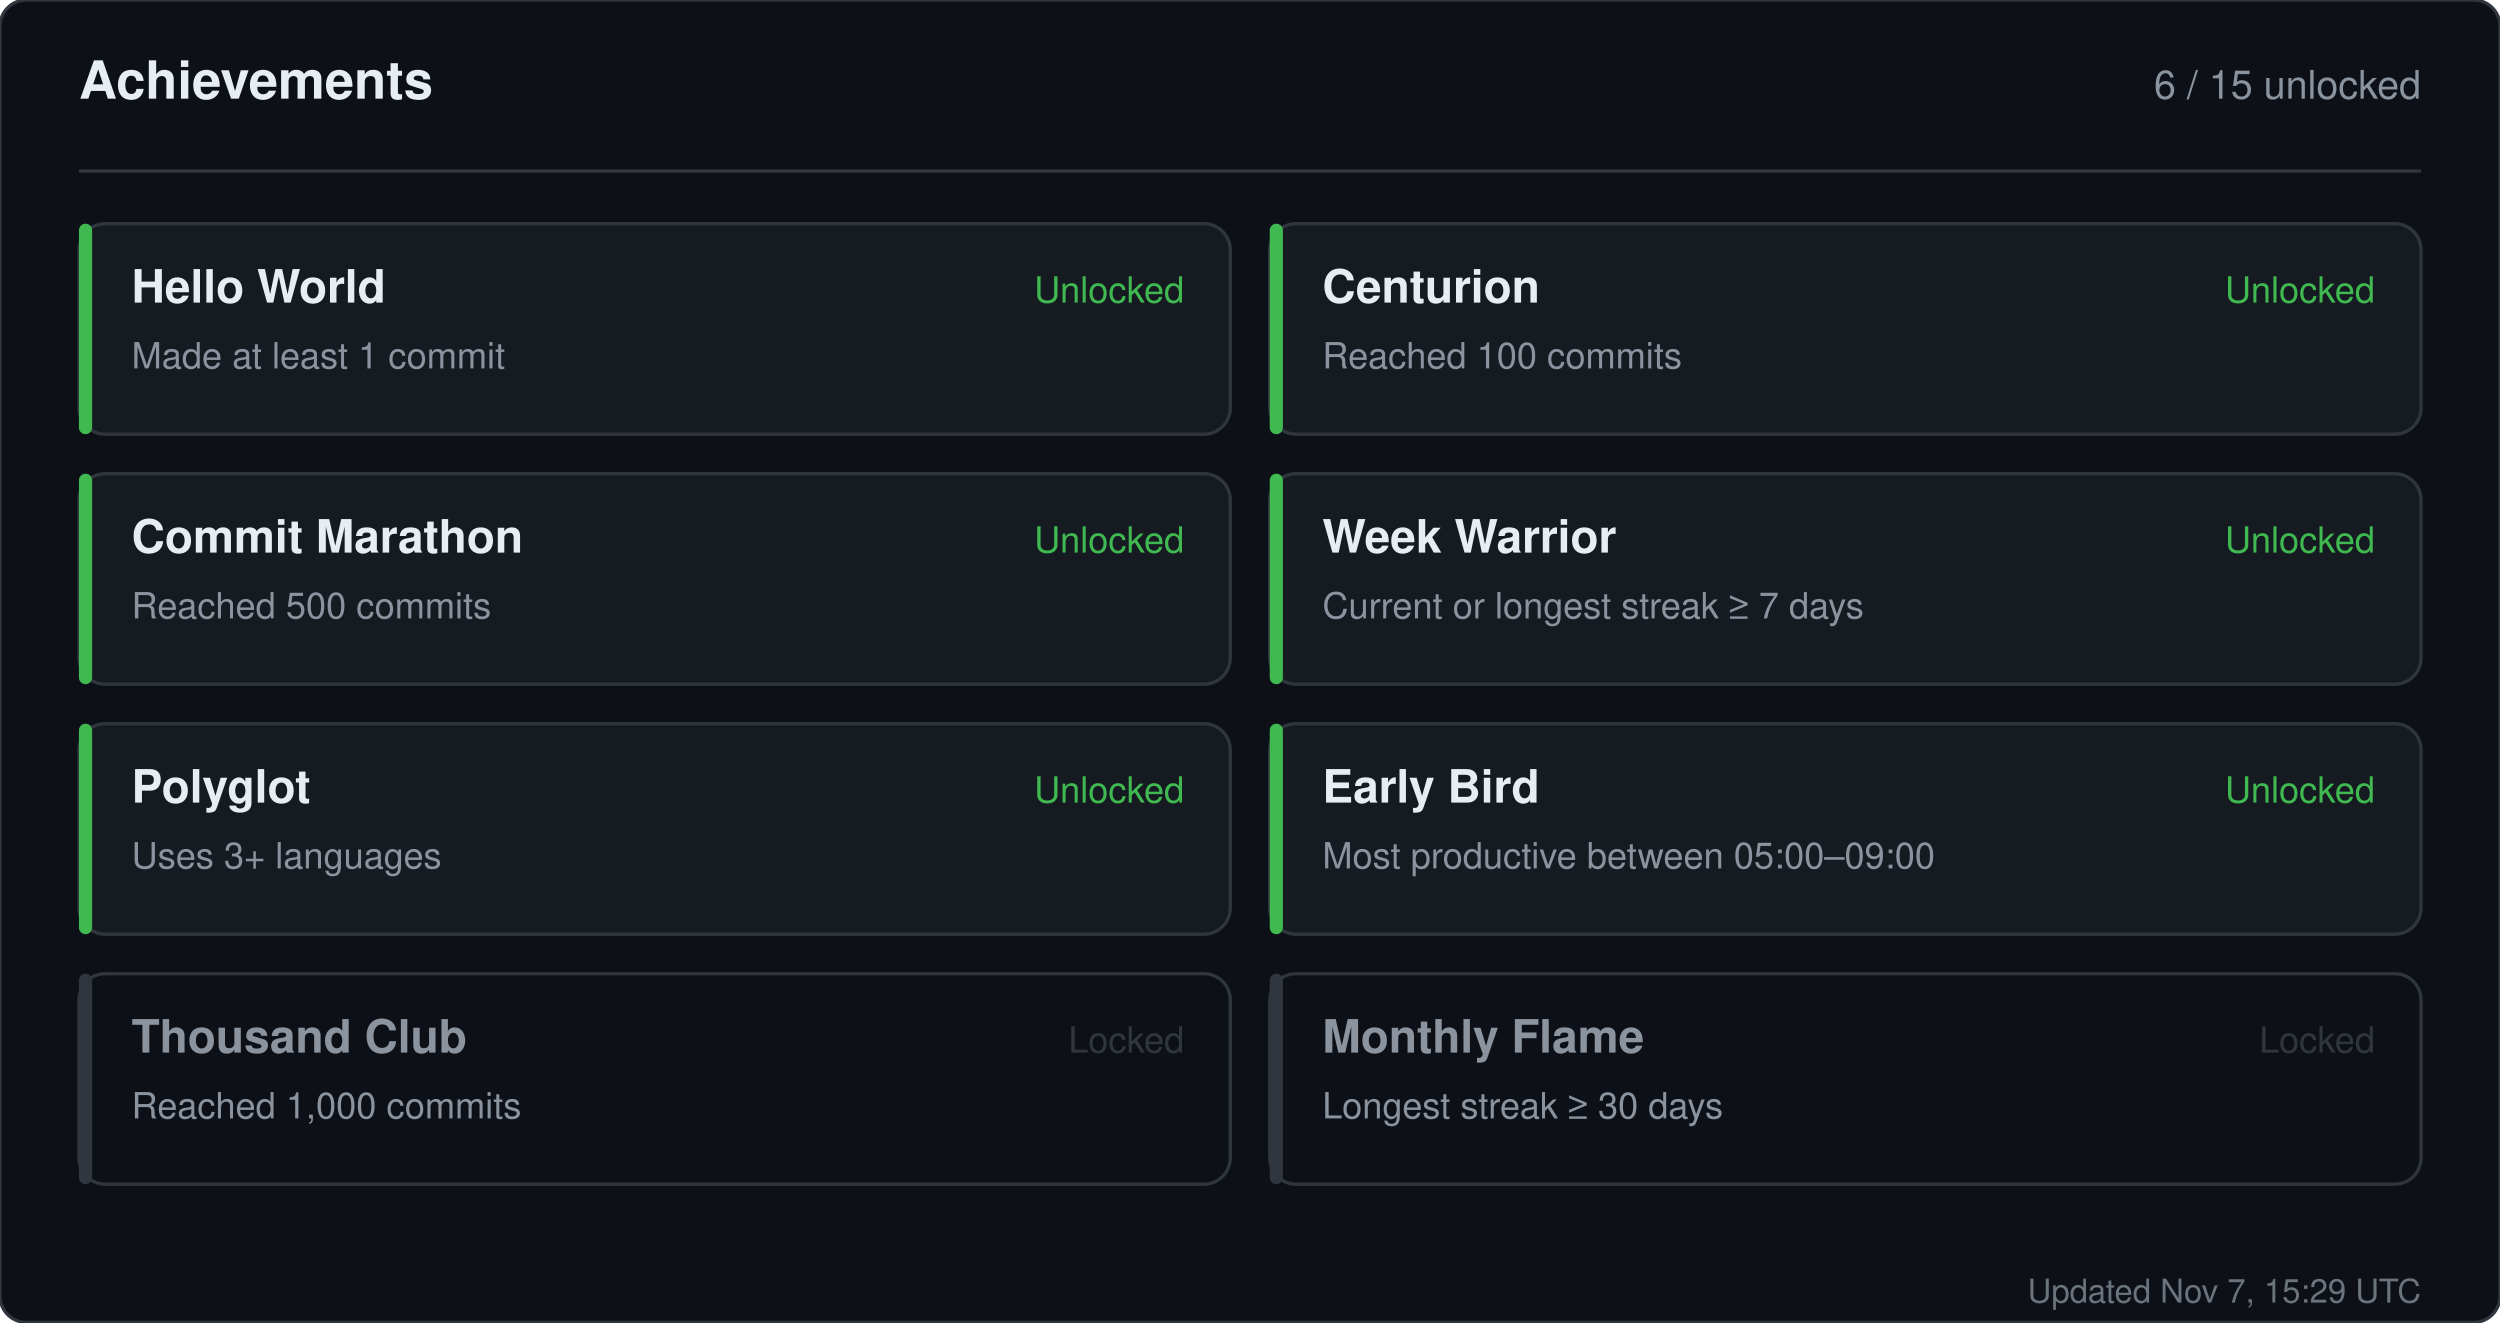
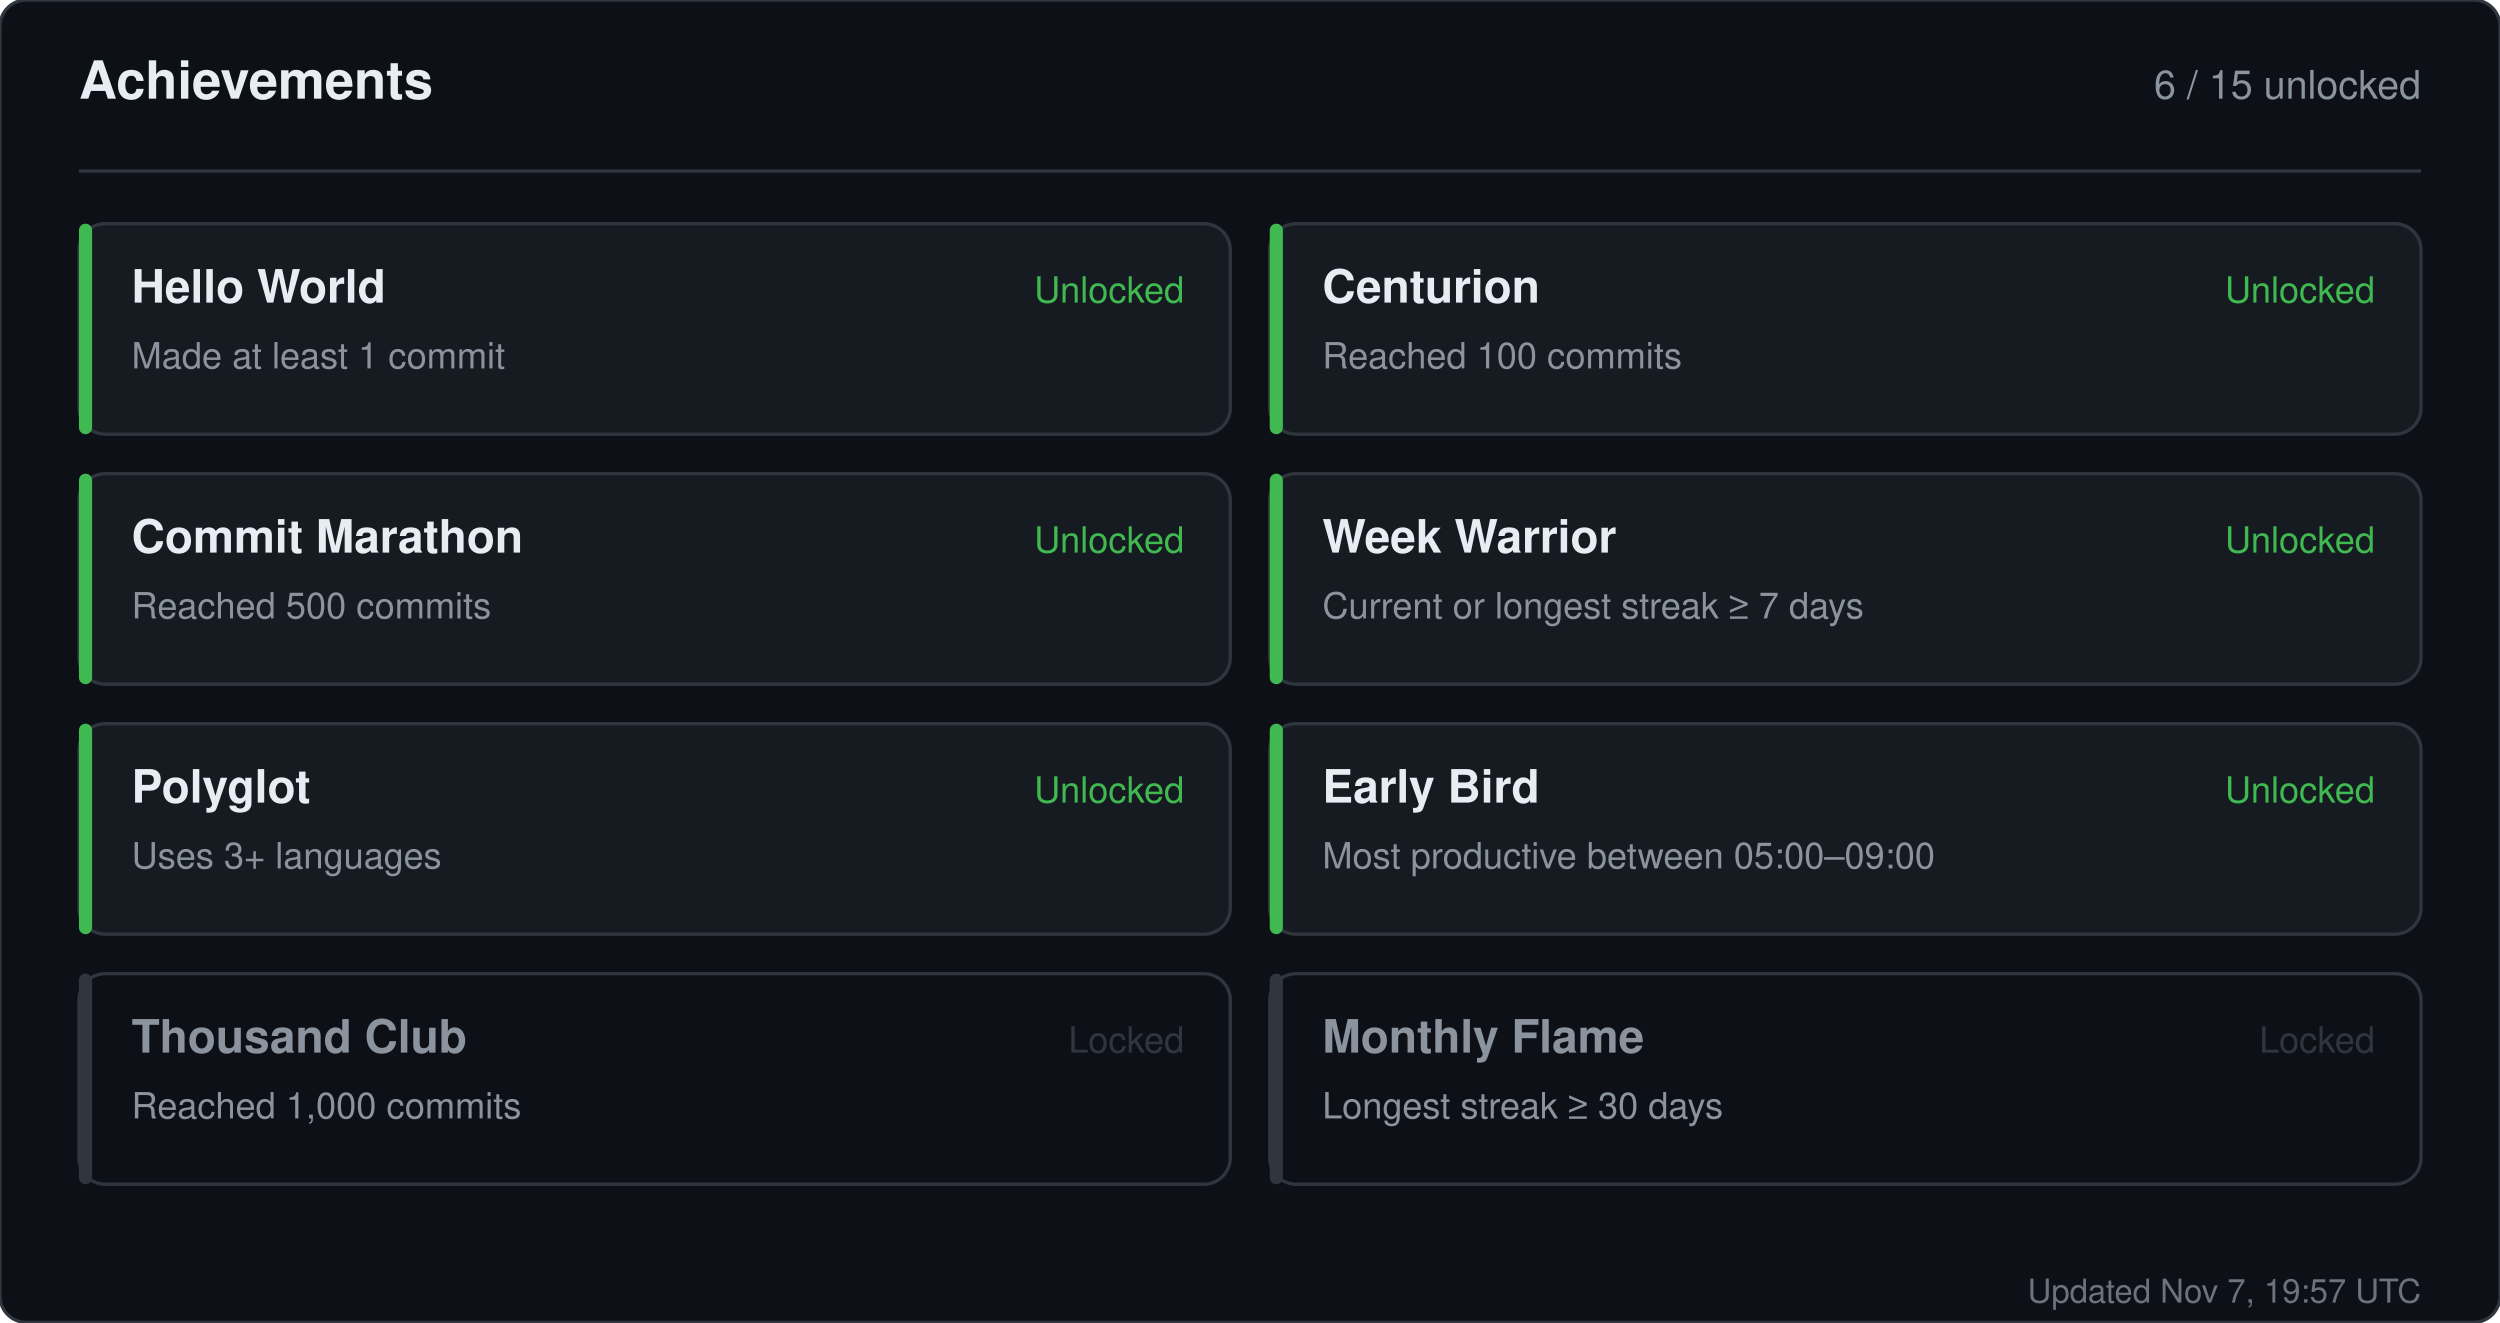
<svg xmlns="http://www.w3.org/2000/svg" width="760" height="402" viewBox="0 0 760 402" role="img" aria-label="Achievements for sandiirawan12">
  <rect width="760" height="402" rx="8" fill="#0d1117" stroke="#30363d" />
  <g font-family="-apple-system, BlinkMacSystemFont, Segoe UI, Helvetica, Arial, sans-serif">
    <text x="24" y="30" fill="#e6edf3" font-size="16" font-weight="700">Achievements</text>
    <text x="736" y="30" fill="#8b949e" font-size="12" text-anchor="end">6 / 15 unlocked</text>
    <line x1="24" y1="52" x2="736" y2="52" stroke="#30363d" />
    <rect x="24" y="68" width="350" height="64" rx="8" fill="#161b22" stroke="#30363d" />
    <rect x="24" y="68" width="4" height="64" rx="2" fill="#3fb950" />
    <text x="40" y="92" fill="#e6edf3" font-size="14" font-weight="700">Hello World</text>
    <text x="40" y="112" fill="#8b949e" font-size="11">Made at least 1 commit</text>
    <text x="360" y="92" fill="#3fb950" font-size="11" text-anchor="end">Unlocked</text>
    <rect x="386" y="68" width="350" height="64" rx="8" fill="#161b22" stroke="#30363d" />
    <rect x="386" y="68" width="4" height="64" rx="2" fill="#3fb950" />
    <text x="402" y="92" fill="#e6edf3" font-size="14" font-weight="700">Centurion</text>
    <text x="402" y="112" fill="#8b949e" font-size="11">Reached 100 commits</text>
    <text x="722" y="92" fill="#3fb950" font-size="11" text-anchor="end">Unlocked</text>
    <rect x="24" y="144" width="350" height="64" rx="8" fill="#161b22" stroke="#30363d" />
    <rect x="24" y="144" width="4" height="64" rx="2" fill="#3fb950" />
    <text x="40" y="168" fill="#e6edf3" font-size="14" font-weight="700">Commit Marathon</text>
    <text x="40" y="188" fill="#8b949e" font-size="11">Reached 500 commits</text>
    <text x="360" y="168" fill="#3fb950" font-size="11" text-anchor="end">Unlocked</text>
    <rect x="386" y="144" width="350" height="64" rx="8" fill="#161b22" stroke="#30363d" />
    <rect x="386" y="144" width="4" height="64" rx="2" fill="#3fb950" />
    <text x="402" y="168" fill="#e6edf3" font-size="14" font-weight="700">Week Warrior</text>
    <text x="402" y="188" fill="#8b949e" font-size="11">Current or longest streak ≥ 7 days</text>
    <text x="722" y="168" fill="#3fb950" font-size="11" text-anchor="end">Unlocked</text>
    <rect x="24" y="220" width="350" height="64" rx="8" fill="#161b22" stroke="#30363d" />
    <rect x="24" y="220" width="4" height="64" rx="2" fill="#3fb950" />
    <text x="40" y="244" fill="#e6edf3" font-size="14" font-weight="700">Polyglot</text>
    <text x="40" y="264" fill="#8b949e" font-size="11">Uses 3+ languages</text>
    <text x="360" y="244" fill="#3fb950" font-size="11" text-anchor="end">Unlocked</text>
    <rect x="386" y="220" width="350" height="64" rx="8" fill="#161b22" stroke="#30363d" />
    <rect x="386" y="220" width="4" height="64" rx="2" fill="#3fb950" />
    <text x="402" y="244" fill="#e6edf3" font-size="14" font-weight="700">Early Bird</text>
    <text x="402" y="264" fill="#8b949e" font-size="11">Most productive between 05:00–09:00</text>
    <text x="722" y="244" fill="#3fb950" font-size="11" text-anchor="end">Unlocked</text>
    <rect x="24" y="296" width="350" height="64" rx="8" fill="#0d1117" stroke="#30363d" />
    <rect x="24" y="296" width="4" height="64" rx="2" fill="#30363d" />
    <text x="40" y="320" fill="#8b949e" font-size="14" font-weight="700">Thousand Club</text>
    <text x="40" y="340" fill="#8b949e" font-size="11">Reached 1,000 commits</text>
    <text x="360" y="320" fill="#30363d" font-size="11" text-anchor="end">Locked</text>
    <rect x="386" y="296" width="350" height="64" rx="8" fill="#0d1117" stroke="#30363d" />
    <rect x="386" y="296" width="4" height="64" rx="2" fill="#30363d" />
    <text x="402" y="320" fill="#8b949e" font-size="14" font-weight="700">Monthly Flame</text>
    <text x="402" y="340" fill="#8b949e" font-size="11">Longest streak ≥ 30 days</text>
    <text x="722" y="320" fill="#30363d" font-size="11" text-anchor="end">Locked</text>
-     <text x="736" y="396" fill="#8b949e" font-size="10" text-anchor="end" opacity="0.75">Updated Nov 7, 15:29 UTC</text>
+     <text x="736" y="396" fill="#8b949e" font-size="10" text-anchor="end" opacity="0.75">Updated Nov 7, 19:57 UTC</text>
  </g>
</svg>
